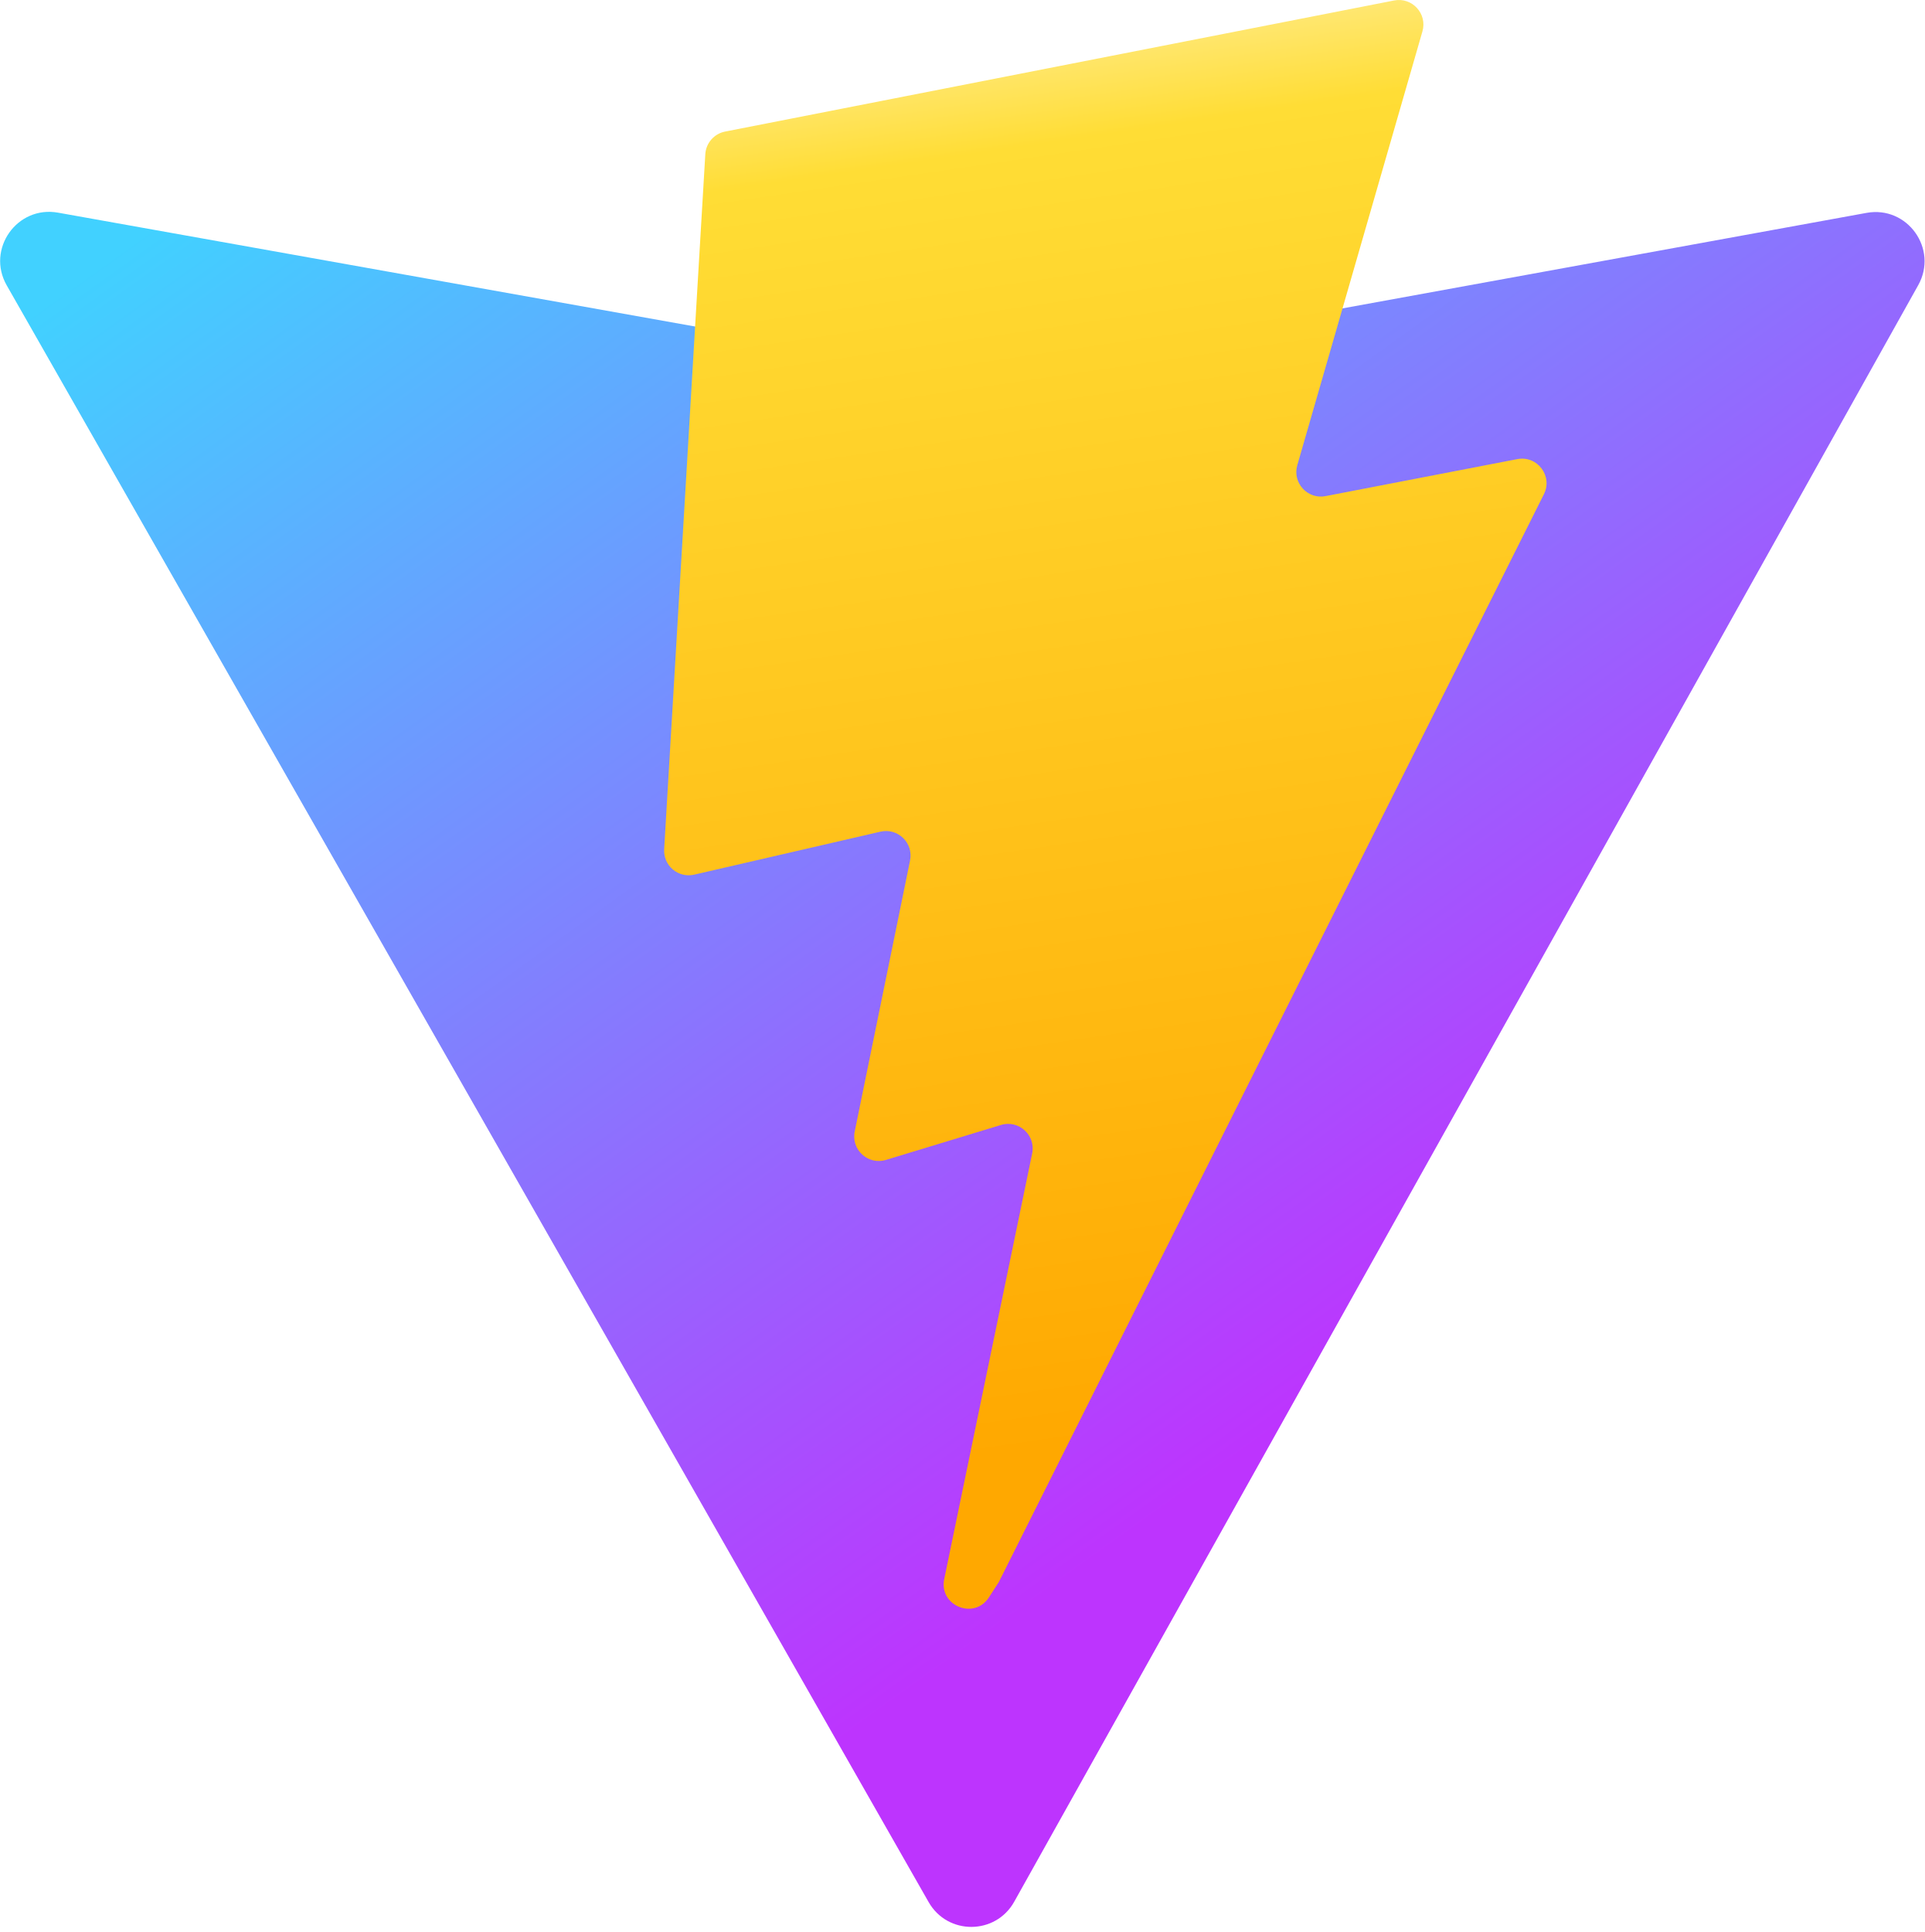
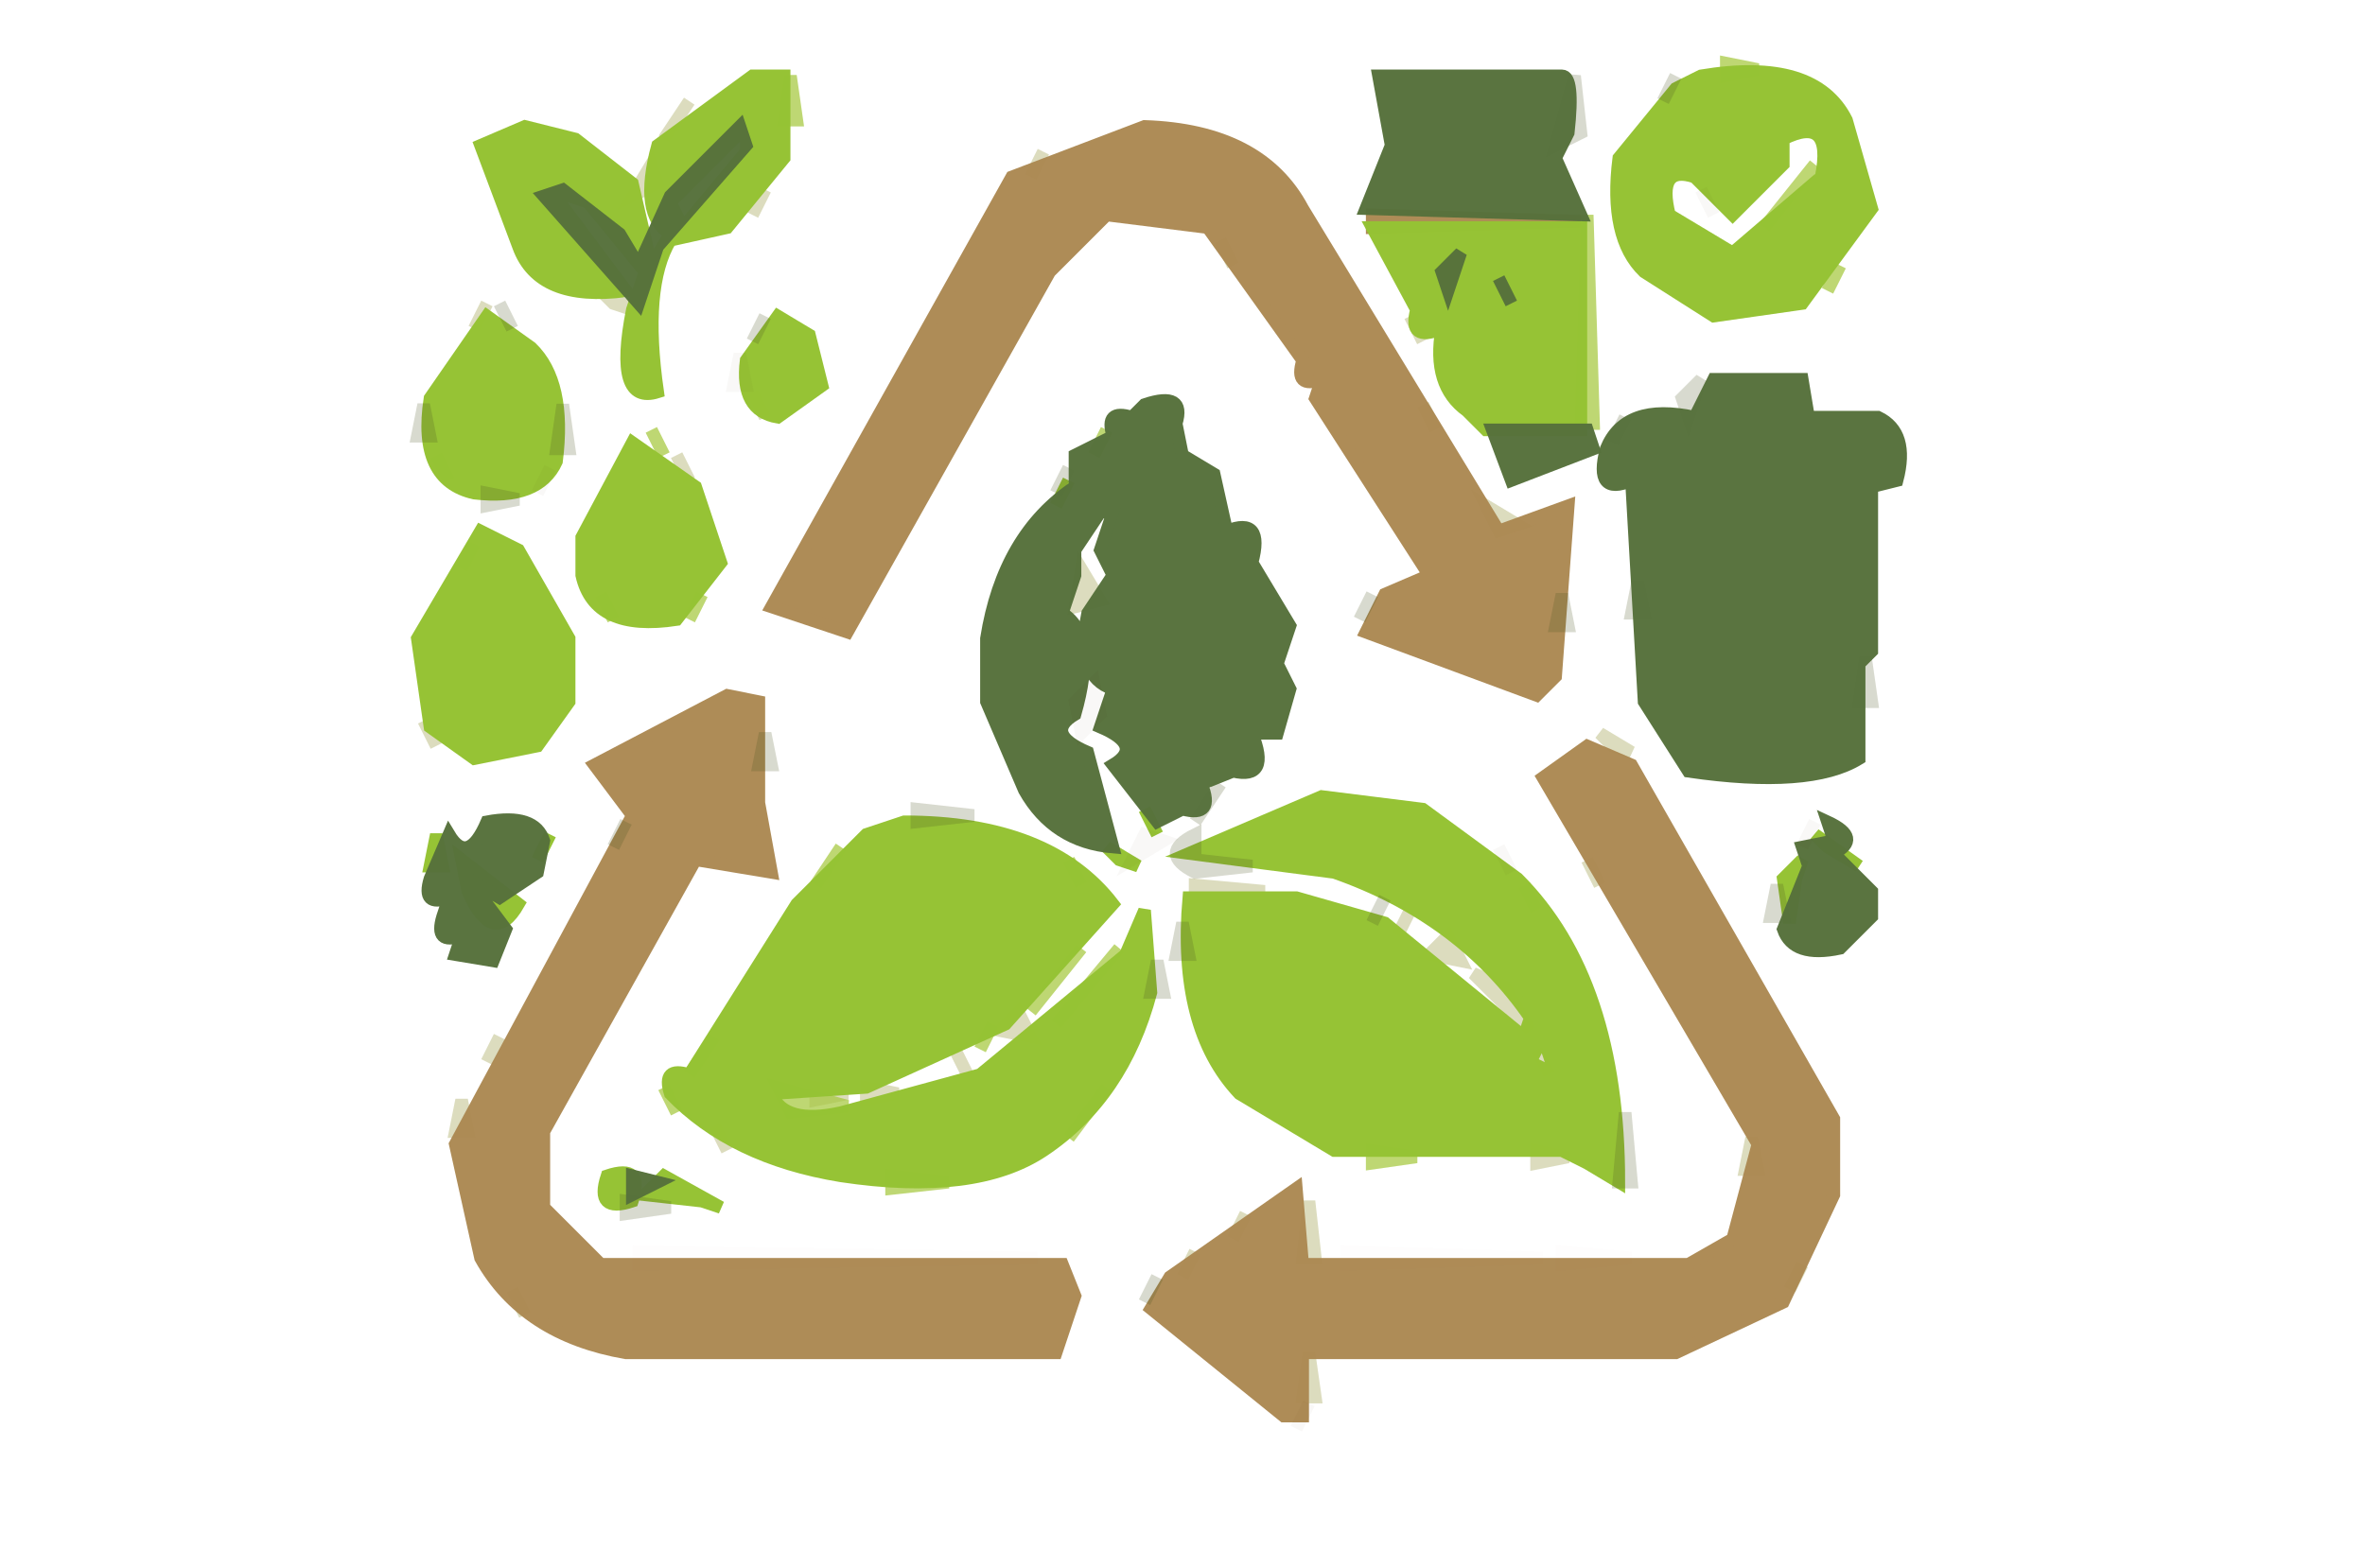
- <svg xmlns="http://www.w3.org/2000/svg" aria-hidden="true" role="img" class="iconify iconify--logos" width="31.88" height="32" preserveAspectRatio="xMidYMid meet" viewBox="0 0 256 257">
-   <defs>
-     <linearGradient id="IconifyId1813088fe1fbc01fb466" x1="-.828%" x2="57.636%" y1="7.652%" y2="78.411%">
-       <stop offset="0%" stop-color="#41D1FF" />
-       <stop offset="100%" stop-color="#BD34FE" />
-     </linearGradient>
-     <linearGradient id="IconifyId1813088fe1fbc01fb467" x1="43.376%" x2="50.316%" y1="2.242%" y2="89.03%">
-       <stop offset="0%" stop-color="#FFEA83" />
-       <stop offset="8.333%" stop-color="#FFDD35" />
-       <stop offset="100%" stop-color="#FFA800" />
-     </linearGradient>
-   </defs>
-   <path fill="url(#IconifyId1813088fe1fbc01fb466)" d="M255.153 37.938L134.897 252.976c-2.483 4.44-8.862 4.466-11.382.048L.875 37.958c-2.746-4.814 1.371-10.646 6.827-9.67l120.385 21.517a6.537 6.537 0 0 0 2.322-.004l117.867-21.483c5.438-.991 9.574 4.796 6.877 9.62Z" />
-   <path fill="url(#IconifyId1813088fe1fbc01fb467)" d="M185.432.063L96.44 17.501a3.268 3.268 0 0 0-2.634 3.014l-5.474 92.456a3.268 3.268 0 0 0 3.997 3.378l24.777-5.718c2.318-.535 4.413 1.507 3.936 3.838l-7.361 36.047c-.495 2.426 1.782 4.5 4.151 3.78l15.304-4.649c2.372-.72 4.652 1.36 4.15 3.788l-11.698 56.621c-.732 3.542 3.979 5.473 5.943 2.437l1.313-2.028l72.516-144.72c1.215-2.423-.88-5.186-3.54-4.672l-25.505 4.922c-2.396.462-4.435-1.77-3.759-4.114l16.646-57.705c.677-2.35-1.37-4.583-3.769-4.113Z" />
+ <svg xmlns="http://www.w3.org/2000/svg" width="187" height="124" version="1.1" desc="Created with imagetracer.js version 1.2.6">
+   <path fill="rgb(0,0,0)" stroke="rgb(0,0,0)" stroke-width="1" opacity="0" d="M 0 0 L 187 0 L 187 124 L 0 124 L 0 0 Z M 61 5 L 55 8 L 51 13 L 52 16 L 52 17 L 50 13 L 41 9 L 38 11 Q 37 18 41 21 Q 42 25 49 24 L 50 26 L 49 29 L 50 31 Q 49 33 52 32 L 53 30 L 52 26 L 53 21 Q 54 18 58 19 L 63 12 L 63 7 L 61 5 Z M 110 5 Q 107 11 110 13 L 107 18 L 118 38 L 126 37 L 126 17 L 124 14 L 125 6 L 117 6 L 116 5 L 114 6 L 110 5 Z M 135 5 L 133 6 L 127 14 Q 127 20 130 23 L 137 26 L 143 25 L 148 19 L 147 10 Q 144 4 135 5 Z M 87 10 L 83 12 L 76 20 L 63 42 L 61 48 L 67 51 L 83 23 L 91 17 L 95 18 L 100 25 L 112 46 L 109 47 L 107 50 L 120 55 L 123 55 Q 125 51 124 42 Q 126 40 124 39 L 119 41 L 104 17 L 96 10 L 87 10 Z M 39 24 L 33 33 L 34 37 L 39 40 L 43 39 L 45 36 Q 46 29 42 27 L 39 24 Z M 62 24 L 58 29 Q 58 33 61 33 Q 65 34 66 31 L 65 27 L 62 24 Z M 136 29 L 133 33 Q 128 32 127 35 Q 126 39 129 40 L 129 51 L 130 52 L 129 54 L 131 60 L 133 61 L 146 61 L 148 59 L 148 45 L 149 42 L 148 40 L 151 36 Q 150 32 144 33 L 142 29 L 140 30 L 138 29 L 136 29 Z M 92 30 Q 80 37 77 53 L 78 59 L 82 65 L 89 69 L 90 70 L 86 61 L 87 57 L 90 67 L 95 65 Q 100 62 102 56 L 101 45 L 95 37 L 94 32 L 92 30 Z M 51 34 L 46 41 Q 45 48 50 50 Q 56 51 57 47 Q 58 40 55 38 L 51 34 Z M 39 41 L 32 52 L 33 58 L 38 61 L 43 60 L 46 56 L 46 51 L 41 43 L 39 41 Z M 59 54 L 48 59 L 46 62 L 50 65 L 36 88 Q 35 96 38 101 L 47 107 L 85 107 L 85 107 L 85 100 L 82 99 L 48 99 L 45 98 L 43 94 L 43 91 L 46 85 L 55 70 Q 57 66 59 70 L 62 69 L 61 67 L 61 56 L 59 54 Z M 127 58 L 122 60 L 122 64 L 138 90 L 137 97 Q 136 100 131 99 L 129 99 L 107 99 L 106 100 L 104 100 L 104 94 L 102 94 L 92 101 L 90 104 L 103 113 Q 105 112 104 107 L 135 107 L 139 105 Q 144 101 146 94 L 145 87 L 130 61 L 127 58 Z M 101 63 L 92 69 Q 105 68 113 73 L 115 76 Q 107 69 93 70 L 94 81 L 97 87 L 107 92 L 119 92 L 120 91 L 125 92 Q 127 97 129 94 Q 129 78 121 70 L 112 63 L 101 63 Z M 72 64 L 68 66 Q 60 72 57 82 L 54 84 L 52 87 Q 57 92 67 94 Q 77 96 83 92 Q 90 88 92 79 L 92 72 L 90 71 L 88 76 Q 83 82 76 85 L 74 85 L 80 82 L 89 72 Q 84 64 72 64 Z M 36 65 L 33 68 Q 34 74 38 78 L 44 68 L 44 65 L 36 65 Z M 144 65 L 140 71 L 141 75 L 146 76 Q 149 75 148 69 L 144 65 Z M 49 92 L 47 95 L 49 96 Q 55 94 57 97 Q 59 98 58 95 L 54 92 L 49 92 Z " />
+   <path fill="rgb(0,0,0)" stroke="rgb(0,0,0)" stroke-width="1" opacity="0" d="M 142.5 11 L 143 13.5 L 137.5 19 L 135.5 19 L 133 15.5 L 135.5 17 Q 139.5 17.5 140 14.5 L 142.5 11 Z " />
+   <path fill="rgb(0,0,0)" stroke="rgb(0,0,0)" stroke-width="1" opacity="0" d="M 136.5 32 L 141 32.5 L 136.5 33 L 136.5 32 Z " />
+   <path fill="rgb(0,0,0)" stroke="rgb(0,0,0)" stroke-width="1" opacity="0" d="M 85.5 49 L 86 54.5 L 85 54.5 L 85.5 49 Z " />
+   <path fill="rgb(140,142,44)" stroke="rgb(140,142,44)" stroke-width="1" opacity="0.306" d="M 54.5 8 L 52.5 11 L 54.5 8 Z " />
+   <path fill="rgb(140,142,44)" stroke="rgb(140,142,44)" stroke-width="1" opacity="0.306" d="M 82.5 12 L 81.5 14 L 82.5 12 Z " />
+   <path fill="rgb(140,142,44)" stroke="rgb(140,142,44)" stroke-width="1" opacity="0.306" d="M 51.5 13 L 52 14.5 L 50 15.5 L 51.5 13 Z " />
+   <path fill="rgb(140,142,44)" stroke="rgb(140,142,44)" stroke-width="1" opacity="0.306" d="M 60.5 15 L 59.5 17 L 60.5 15 Z " />
+   <path fill="rgb(140,142,44)" stroke="rgb(140,142,44)" stroke-width="1" opacity="0.306" d="M 96.5 19 L 97.5 21 L 96.5 19 Z " />
+   <path fill="rgb(140,142,44)" stroke="rgb(140,142,44)" stroke-width="1" opacity="0.306" d="M 47.5 23 L 50 24.5 L 48.5 24 L 47.5 23 Z " />
+   <path fill="rgb(140,142,44)" stroke="rgb(140,142,44)" stroke-width="1" opacity="0.306" d="M 38.5 24 L 37.5 26 L 38.5 24 Z " />
+   <path fill="rgb(140,142,44)" stroke="rgb(140,142,44)" stroke-width="1" opacity="0.306" d="M 111.5 25 L 112.5 27 L 111.5 25 Z " />
+   <path fill="rgb(140,142,44)" stroke="rgb(140,142,44)" stroke-width="1" opacity="0.306" d="M 59.5 31 L 60.5 33 L 59.5 31 Z " />
+   <path fill="rgb(140,142,44)" stroke="rgb(140,142,44)" stroke-width="1" opacity="0.306" d="M 112.5 32 L 113.5 34 L 112.5 32 Z " />
+   <path fill="rgb(140,142,44)" stroke="rgb(140,142,44)" stroke-width="1" opacity="0.306" d="M 53.5 36 L 54.5 38 L 53.5 36 Z " />
+   <path fill="rgb(140,142,44)" stroke="rgb(140,142,44)" stroke-width="1" opacity="0.306" d="M 117.5 40 L 120 41.5 L 118.5 42 L 117.5 40 Z " />
+   <path fill="rgb(140,142,44)" stroke="rgb(140,142,44)" stroke-width="1" opacity="0.306" d="M 85.5 45 L 87 47.5 L 85 48 L 85.5 45 Z " />
+   <path fill="rgb(140,142,44)" stroke="rgb(140,142,44)" stroke-width="1" opacity="0.306" d="M 33.5 57 L 34.5 59 L 33.5 57 Z " />
+   <path fill="rgb(140,142,44)" stroke="rgb(140,142,44)" stroke-width="1" opacity="0.306" d="M 126.5 58 L 129 59.5 L 127.5 59 L 126.5 58 Z " />
+   <path fill="rgb(140,142,44)" stroke="rgb(140,142,44)" stroke-width="1" opacity="0.306" d="M 125.5 68 L 126.5 70 L 125.5 68 Z " />
+   <path fill="rgb(140,142,44)" stroke="rgb(140,142,44)" stroke-width="1" opacity="0.306" d="M 94.5 70 L 100 70.5 L 94.5 71 L 94.5 70 Z " />
+   <path fill="rgb(140,142,44)" stroke="rgb(140,142,44)" stroke-width="1" opacity="0.306" d="M 111.5 72 L 110.5 74 L 111.5 72 Z " />
+   <path fill="rgb(140,142,44)" stroke="rgb(140,142,44)" stroke-width="1" opacity="0.306" d="M 114.5 74 L 115.5 76 L 113 75.5 L 114.5 74 Z " />
+   <path fill="rgb(140,142,44)" stroke="rgb(140,142,44)" stroke-width="1" opacity="0.306" d="M 116.5 77 L 119 78 L 121 81.5 L 116.5 77 Z " />
+   <path fill="rgb(140,142,44)" stroke="rgb(140,142,44)" stroke-width="1" opacity="0.306" d="M 80.5 80 L 81.5 82 L 79 81.5 L 80.5 80 Z " />
+   <path fill="rgb(140,142,44)" stroke="rgb(140,142,44)" stroke-width="1" opacity="0.306" d="M 39.5 82 L 38.5 84 L 39.5 82 Z " />
+   <path fill="rgb(140,142,44)" stroke="rgb(140,142,44)" stroke-width="1" opacity="0.306" d="M 75.5 83 L 76.5 85 L 75.5 83 Z " />
+   <path fill="rgb(140,142,44)" stroke="rgb(140,142,44)" stroke-width="1" opacity="0.306" d="M 121.5 83 L 122.5 85 L 121.5 83 Z " />
+   <path fill="rgb(140,142,44)" stroke="rgb(140,142,44)" stroke-width="1" opacity="0.306" d="M 64.5 86 L 67 86.5 L 64.5 87 L 64.5 86 Z " />
+   <path fill="rgb(140,142,44)" stroke="rgb(140,142,44)" stroke-width="1" opacity="0.306" d="M 68.5 86 L 71 86.5 L 68.5 87 L 68.5 86 Z " />
+   <path fill="rgb(140,142,44)" stroke="rgb(140,142,44)" stroke-width="1" opacity="0.306" d="M 36.5 87 L 37 89.5 L 36 89.5 L 36.5 87 Z " />
+   <path fill="rgb(140,142,44)" stroke="rgb(140,142,44)" stroke-width="1" opacity="0.306" d="M 56.5 89 L 57.5 91 L 56.5 89 Z " />
+   <path fill="rgb(140,142,44)" stroke="rgb(140,142,44)" stroke-width="1" opacity="0.306" d="M 138.5 90 L 139 92.5 L 138 92.5 L 138.5 90 Z " />
+   <path fill="rgb(140,142,44)" stroke="rgb(140,142,44)" stroke-width="1" opacity="0.306" d="M 121.5 91 L 124 91.5 L 121.5 92 L 121.5 91 Z " />
+   <path fill="rgb(140,142,44)" stroke="rgb(140,142,44)" stroke-width="1" opacity="0.306" d="M 103.5 95 L 104 99.5 L 103 99.5 L 103.5 95 Z " />
+   <path fill="rgb(140,142,44)" stroke="rgb(140,142,44)" stroke-width="1" opacity="0.306" d="M 98.5 96 L 97.5 98 L 98.5 96 Z " />
+   <path fill="rgb(140,142,44)" stroke="rgb(140,142,44)" stroke-width="1" opacity="0.306" d="M 94.5 99 L 93.5 101 L 94.5 99 Z " />
+   <path fill="rgb(140,142,44)" stroke="rgb(140,142,44)" stroke-width="1" opacity="0.306" d="M 142.5 100 L 141.5 102 L 142.5 100 Z " />
+   <path fill="rgb(140,142,44)" stroke="rgb(140,142,44)" stroke-width="1" opacity="0.306" d="M 40.5 102 L 41.5 104 L 40.5 102 Z " />
+   <path fill="rgb(140,142,44)" stroke="rgb(140,142,44)" stroke-width="1" opacity="0.306" d="M 103.5 107 L 104 110.5 L 103 110.5 L 103.5 107 Z " />
+   <path fill="rgb(172,137,83)" stroke="rgb(172,137,83)" stroke-width="1" opacity="0.976" d="M 90.5 10 Q 99.7 10.3 103 16.5 L 118.5 42 L 124 40 L 123 53.5 L 121.5 55 L 108 50 L 109.5 47 L 113 45.5 L 104 31.5 L 104.5 30 Q 102.3 30.8 103 28.5 L 95.5 18 L 87.5 17 L 83 21.5 L 67 50 L 61 48 L 80 14 L 90.5 10 Z " />
+   <path fill="rgb(172,137,83)" stroke="rgb(172,137,83)" stroke-width="1" opacity="0.976" d="M 108.5 17 L 125 17.5 L 108.5 18 L 108.5 17 Z " />
+   <path fill="rgb(172,137,83)" stroke="rgb(172,137,83)" stroke-width="1" opacity="0.976" d="M 57.5 55 L 60 55.5 L 60 63.5 L 61 69 L 55 68 L 43 89.5 L 43 95.5 L 47.5 100 L 84 100 L 85 102.5 L 84 105.5 L 83.5 107 L 49.5 107 Q 41.4 105.6 38 99.5 L 36 90.5 L 50 64.5 L 47 60.5 L 57.5 55 Z " />
+   <path fill="rgb(172,137,83)" stroke="rgb(172,137,83)" stroke-width="1" opacity="0.976" d="M 125.5 59 L 129 60.5 L 145 88.5 L 145 94.5 L 141 103 L 132.5 107 L 103 107 L 103 112 L 101.5 112 L 91 103.5 L 92.5 101 L 102.5 94 L 103 100 L 133.5 100 L 137 98 L 139 90.5 L 122 61.5 L 125.5 59 Z " />
+   <path fill="rgb(165,200,61)" stroke="rgb(165,200,61)" stroke-width="1" opacity="0.722" d="M 136.5 5 L 139 5.5 L 136.5 6 L 136.5 5 Z " />
+   <path fill="rgb(165,200,61)" stroke="rgb(165,200,61)" stroke-width="1" opacity="0.722" d="M 62.5 6 L 63 9.5 L 62 9.5 L 62.5 6 Z " />
+   <path fill="rgb(165,200,61)" stroke="rgb(165,200,61)" stroke-width="1" opacity="0.722" d="M 143.5 13 L 139.5 18 L 143.5 13 Z " />
+   <path fill="rgb(165,200,61)" stroke="rgb(165,200,61)" stroke-width="1" opacity="0.722" d="M 125.5 17 L 126 33.5 L 125 33.5 L 125.5 17 Z " />
+   <path fill="rgb(165,200,61)" stroke="rgb(165,200,61)" stroke-width="1" opacity="0.722" d="M 145.5 21 L 144.5 23 L 145.5 21 Z " />
+   <path fill="rgb(165,200,61)" stroke="rgb(165,200,61)" stroke-width="1" opacity="0.722" d="M 51.5 34 L 52.5 36 L 51.5 34 Z " />
+   <path fill="rgb(165,200,61)" stroke="rgb(165,200,61)" stroke-width="1" opacity="0.722" d="M 87.5 34 L 86.5 36 L 87.5 34 Z " />
+   <path fill="rgb(165,200,61)" stroke="rgb(165,200,61)" stroke-width="1" opacity="0.722" d="M 34.5 36 L 35.5 38 L 34.5 36 Z " />
+   <path fill="rgb(165,200,61)" stroke="rgb(165,200,61)" stroke-width="1" opacity="0.722" d="M 37.5 43 L 36.5 45 L 37.5 43 Z " />
+   <path fill="rgb(165,200,61)" stroke="rgb(165,200,61)" stroke-width="1" opacity="0.722" d="M 47.5 47 L 48.5 49 L 47.5 47 Z " />
+   <path fill="rgb(165,200,61)" stroke="rgb(165,200,61)" stroke-width="1" opacity="0.722" d="M 55.5 47 L 54.5 49 L 55.5 47 Z " />
+   <path fill="rgb(165,200,61)" stroke="rgb(165,200,61)" stroke-width="1" opacity="0.722" d="M 66.5 67 L 64.5 70 L 66.5 67 Z " />
+   <path fill="rgb(165,200,61)" stroke="rgb(165,200,61)" stroke-width="1" opacity="0.722" d="M 84.5 68 L 85.5 70 L 84.5 68 Z " />
+   <path fill="rgb(165,200,61)" stroke="rgb(165,200,61)" stroke-width="1" opacity="0.722" d="M 120.5 70 L 121.5 72 L 120.5 70 Z " />
+   <path fill="rgb(165,200,61)" stroke="rgb(165,200,61)" stroke-width="1" opacity="0.722" d="M 85.5 75 L 81.5 80 L 85.5 75 Z " />
+   <path fill="rgb(165,200,61)" stroke="rgb(165,200,61)" stroke-width="1" opacity="0.722" d="M 88.5 75 L 83.5 81 L 88.5 75 Z " />
+   <path fill="rgb(165,200,61)" stroke="rgb(165,200,61)" stroke-width="1" opacity="0.722" d="M 78.5 81 L 77.5 83 L 78.5 81 Z " />
+   <path fill="rgb(165,200,61)" stroke="rgb(165,200,61)" stroke-width="1" opacity="0.722" d="M 56.5 82 L 54.5 85 L 56.5 82 Z " />
+   <path fill="rgb(165,200,61)" stroke="rgb(165,200,61)" stroke-width="1" opacity="0.722" d="M 52.5 86 L 53.5 88 L 52.5 86 Z " />
+   <path fill="rgb(165,200,61)" stroke="rgb(165,200,61)" stroke-width="1" opacity="0.722" d="M 61.5 86 L 67 87.5 L 62.5 88 L 61.5 86 Z " />
+   <path fill="rgb(165,200,61)" stroke="rgb(165,200,61)" stroke-width="1" opacity="0.722" d="M 87.5 86 L 84.5 90 L 87.5 86 Z " />
+   <path fill="rgb(165,200,61)" stroke="rgb(165,200,61)" stroke-width="1" opacity="0.722" d="M 108.5 91 L 112 91.5 L 108.5 92 L 108.5 91 Z " />
+   <path fill="rgb(165,200,61)" stroke="rgb(165,200,61)" stroke-width="1" opacity="0.722" d="M 70.5 93 L 75 93.5 L 70.5 94 L 70.5 93 Z " />
+   <path fill="rgb(149,195,51)" stroke="rgb(149,195,51)" stroke-width="1" opacity="0.992" d="M 59.5 6 L 62 6 L 62 12.5 L 57.5 18 L 53 19 Q 50.8 22.7 52 31 Q 48.5 32.1 50 24.5 L 51 21.5 L 46.5 16 L 43.5 15 L 49.5 23 Q 42.6 23.9 41 19.5 L 38 11.5 L 41.5 10 L 45.5 11 L 50 14.5 L 51.5 21 L 53 18.5 Q 50.5 17 52 11.5 L 59.5 6 Z M 59 10 L 53 16 L 54 18 L 59 12 L 59 10 Z " />
+   <path fill="rgb(149,195,51)" stroke="rgb(149,195,51)" stroke-width="1" opacity="0.992" d="M 134.5 6 Q 143.5 4.5 146 9.5 L 148 16.5 L 142.5 24 L 135.5 25 L 130 21.5 Q 127.2 18.8 128 12.5 L 132.5 7 L 134.5 6 Z M 141 11 L 141 13 L 137 17 L 134 14 Q 131 13 132 17 L 137 20 L 144 14 Q 145 9 141 11 Z " />
+   <path fill="rgb(149,195,51)" stroke="rgb(149,195,51)" stroke-width="1" opacity="0.992" d="M 108.5 18 L 125 18 L 125 34 L 117.5 34 L 116 32.5 Q 113.2 30.5 114 26 Q 111.3 27.1 112 24.5 L 108.5 18 Z " />
+   <path fill="rgb(149,195,51)" stroke="rgb(149,195,51)" stroke-width="1" opacity="0.992" d="M 38.5 25 L 42 27.5 Q 44.8 30.2 44 36.5 Q 42.6 39.6 37.5 39 Q 33 38 34 31.5 L 38.5 25 Z " />
+   <path fill="rgb(149,195,51)" stroke="rgb(149,195,51)" stroke-width="1" opacity="0.992" d="M 61.5 25 L 64 26.5 L 65 30.5 L 61.5 33 Q 58.5 32.5 59 28.5 L 61.5 25 Z " />
+   <path fill="rgb(149,195,51)" stroke="rgb(149,195,51)" stroke-width="1" opacity="0.992" d="M 50 35 L 55 38.5 L 57 44.5 L 53.5 49 Q 47 50 46 45.5 L 46 42.5 L 50 35 Z " />
+   <path fill="rgb(149,195,51)" stroke="rgb(149,195,51)" stroke-width="1" opacity="0.992" d="M 84.5 38 L 83.5 40 L 84.5 38 Z " />
+   <path fill="rgb(149,195,51)" stroke="rgb(149,195,51)" stroke-width="1" opacity="0.992" d="M 38 42 L 41 43.5 L 45 50.5 L 45 55.5 L 42.5 59 L 37.5 60 L 34 57.5 L 33 50.5 L 38 42 Z " />
+   <path fill="rgb(149,195,51)" stroke="rgb(149,195,51)" stroke-width="1" opacity="0.992" d="M 104.5 63 L 112.5 64 L 120 69.5 Q 128 77.5 128 93.5 L 125.5 92 L 123.5 91 L 105.5 91 L 98 86.5 Q 93.1 81.3 94 71 L 102.5 71 L 109.5 73 L 120.5 82 L 121 80.5 Q 115.5 72.5 105.5 69 L 94 67.5 L 104.5 63 Z M 122 82 L 121 84 L 123 85 L 122 82 Z " />
+   <path fill="rgb(149,195,51)" stroke="rgb(149,195,51)" stroke-width="1" opacity="0.992" d="M 90.5 64 L 91.5 66 L 90.5 64 Z " />
+   <path fill="rgb(149,195,51)" stroke="rgb(149,195,51)" stroke-width="1" opacity="0.992" d="M 71.5 65 Q 83 65 88 71.5 L 79.5 81 L 68.5 86 L 61 86.5 Q 62 89 66.5 88 L 77.5 85 L 89 75.5 L 90.5 72 L 91 78.5 Q 88.8 86.8 82.5 91 Q 77.1 94.6 66.5 93 Q 57.9 91.6 53 86.5 Q 52.3 84.3 54.5 85 L 63 71.5 L 68.5 66 L 71.5 65 Z " />
+   <path fill="rgb(149,195,51)" stroke="rgb(149,195,51)" stroke-width="1" opacity="0.992" d="M 34.5 66 L 35 68.5 L 34 68.5 L 34.5 66 Z " />
+   <path fill="rgb(149,195,51)" stroke="rgb(149,195,51)" stroke-width="1" opacity="0.992" d="M 43.5 66 L 42.5 68 L 43.5 66 Z " />
+   <path fill="rgb(149,195,51)" stroke="rgb(149,195,51)" stroke-width="1" opacity="0.992" d="M 143.5 66 L 147 68.5 L 144.5 67 L 143.5 66 Z " />
+   <path fill="rgb(149,195,51)" stroke="rgb(149,195,51)" stroke-width="1" opacity="0.992" d="M 87.5 67 L 90 68.5 L 88.5 68 L 87.5 67 Z " />
+   <path fill="rgb(149,195,51)" stroke="rgb(149,195,51)" stroke-width="1" opacity="0.992" d="M 36.5 68 L 41 71.5 Q 39 75 37 70.5 L 36.5 68 Z " />
+   <path fill="rgb(149,195,51)" stroke="rgb(149,195,51)" stroke-width="1" opacity="0.992" d="M 142.5 68 L 142 69.5 L 141.5 73 L 141 69.5 L 142.5 68 Z " />
+   <path fill="rgb(149,195,51)" stroke="rgb(149,195,51)" stroke-width="1" opacity="0.992" d="M 48 93 Q 51 92 50 95 Q 47 96 48 93 Z " />
+   <path fill="rgb(149,195,51)" stroke="rgb(149,195,51)" stroke-width="1" opacity="0.992" d="M 52.5 93 L 57 95.5 L 55.5 95 L 51 94.5 L 52.5 93 Z " />
+   <path fill="rgb(75,83,31)" stroke="rgb(75,83,31)" stroke-width="1" opacity="0.216" d="M 124.5 6 L 125 10.5 L 123 11.5 L 124.5 6 Z " />
+   <path fill="rgb(75,83,31)" stroke="rgb(75,83,31)" stroke-width="1" opacity="0.216" d="M 132.5 6 L 131.5 8 L 132.5 6 Z " />
+   <path fill="rgb(75,83,31)" stroke="rgb(75,83,31)" stroke-width="1" opacity="0.216" d="M 39.5 24 L 40.5 26 L 39.5 24 Z " />
+   <path fill="rgb(75,83,31)" stroke="rgb(75,83,31)" stroke-width="1" opacity="0.216" d="M 60.5 25 L 59.5 27 L 60.5 25 Z " />
+   <path fill="rgb(75,83,31)" stroke="rgb(75,83,31)" stroke-width="1" opacity="0.216" d="M 134.5 30 L 134 31.5 L 133.5 33 L 133 31.5 L 134.5 30 Z " />
+   <path fill="rgb(75,83,31)" stroke="rgb(75,83,31)" stroke-width="1" opacity="0.216" d="M 33.5 32 L 34 34.5 L 33 34.5 L 33.5 32 Z " />
+   <path fill="rgb(75,83,31)" stroke="rgb(75,83,31)" stroke-width="1" opacity="0.216" d="M 44.5 32 L 45 35.5 L 44 35.5 L 44.5 32 Z " />
+   <path fill="rgb(75,83,31)" stroke="rgb(75,83,31)" stroke-width="1" opacity="0.216" d="M 128.5 33 L 127.5 35 L 128.5 33 Z " />
+   <path fill="rgb(75,83,31)" stroke="rgb(75,83,31)" stroke-width="1" opacity="0.216" d="M 84.5 37 L 83.5 39 L 84.5 37 Z " />
+   <path fill="rgb(75,83,31)" stroke="rgb(75,83,31)" stroke-width="1" opacity="0.216" d="M 38.5 39 L 41 39.5 L 38.5 40 L 38.5 39 Z " />
+   <path fill="rgb(75,83,31)" stroke="rgb(75,83,31)" stroke-width="1" opacity="0.216" d="M 129.5 46 L 130 48.5 L 129 48.5 L 129.5 46 Z " />
+   <path fill="rgb(75,83,31)" stroke="rgb(75,83,31)" stroke-width="1" opacity="0.216" d="M 108.5 47 L 107.5 49 L 108.5 47 Z " />
+   <path fill="rgb(75,83,31)" stroke="rgb(75,83,31)" stroke-width="1" opacity="0.216" d="M 123.5 47 L 124 49.5 L 123 49.5 L 123.5 47 Z " />
+   <path fill="rgb(75,83,31)" stroke="rgb(75,83,31)" stroke-width="1" opacity="0.216" d="M 147.5 52 L 148 55.5 L 147 55.5 L 147.5 52 Z " />
+   <path fill="rgb(75,83,31)" stroke="rgb(75,83,31)" stroke-width="1" opacity="0.216" d="M 60.5 58 L 61 60.5 L 60 60.5 L 60.5 58 Z " />
+   <path fill="rgb(75,83,31)" stroke="rgb(75,83,31)" stroke-width="1" opacity="0.216" d="M 96.5 62 L 94.5 65 L 96.5 62 Z " />
+   <path fill="rgb(75,83,31)" stroke="rgb(75,83,31)" stroke-width="1" opacity="0.216" d="M 72.5 64 L 77 64.5 L 72.5 65 L 72.5 64 Z " />
+   <path fill="rgb(75,83,31)" stroke="rgb(75,83,31)" stroke-width="1" opacity="0.216" d="M 49.5 65 L 48.5 67 L 49.5 65 Z " />
+   <path fill="rgb(75,83,31)" stroke="rgb(75,83,31)" stroke-width="1" opacity="0.216" d="M 94.5 66 L 94.5 68 L 99 68.5 L 94.5 69 Q 91.5 67.5 94.5 66 Z " />
+   <path fill="rgb(75,83,31)" stroke="rgb(75,83,31)" stroke-width="1" opacity="0.216" d="M 140.5 70 L 141 72.5 L 140 72.5 L 140.5 70 Z " />
+   <path fill="rgb(75,83,31)" stroke="rgb(75,83,31)" stroke-width="1" opacity="0.216" d="M 109.5 71 L 108.5 73 L 109.5 71 Z " />
+   <path fill="rgb(75,83,31)" stroke="rgb(75,83,31)" stroke-width="1" opacity="0.216" d="M 93.5 73 L 94 75.5 L 93 75.5 L 93.5 73 Z " />
+   <path fill="rgb(75,83,31)" stroke="rgb(75,83,31)" stroke-width="1" opacity="0.216" d="M 91.5 76 L 92 78.5 L 91 78.5 L 91.5 76 Z " />
+   <path fill="rgb(75,83,31)" stroke="rgb(75,83,31)" stroke-width="1" opacity="0.216" d="M 128.5 88 L 129 93.5 L 128 93.5 L 128.5 88 Z " />
+   <path fill="rgb(75,83,31)" stroke="rgb(75,83,31)" stroke-width="1" opacity="0.216" d="M 49.5 95 L 53 95.5 L 49.5 96 L 49.5 95 Z " />
+   <path fill="rgb(75,83,31)" stroke="rgb(75,83,31)" stroke-width="1" opacity="0.216" d="M 91.5 101 L 90.5 103 L 91.5 101 Z " />
+   <path fill="rgb(86,113,59)" stroke="rgb(86,113,59)" stroke-width="1" opacity="0.976" d="M 109 6 L 123.5 6 Q 124.5 6 124 10.5 L 123 12.5 L 125 17 L 108 16.5 L 110 11.5 L 109 6 Z " />
+   <path fill="rgb(86,113,59)" stroke="rgb(86,113,59)" stroke-width="1" opacity="0.976" d="M 58.5 10 L 59 11.5 L 52 19.5 L 50.5 24 L 43 15.5 L 44.5 15 L 49 18.5 L 50.5 21 L 53 15.5 L 58.5 10 Z " />
+   <path fill="rgb(86,113,59)" stroke="rgb(86,113,59)" stroke-width="1" opacity="0.976" d="M 115.5 20 L 115 21.5 L 114.5 23 L 114 21.5 L 115.5 20 Z " />
+   <path fill="rgb(86,113,59)" stroke="rgb(86,113,59)" stroke-width="1" opacity="0.976" d="M 118.5 22 L 119.5 24 L 118.5 22 Z " />
+   <path fill="rgb(86,113,59)" stroke="rgb(86,113,59)" stroke-width="1" opacity="0.976" d="M 135.5 30 L 142.5 30 L 143 33 L 148.5 33 Q 151 34.2 150 38 L 148 38.5 L 148 51.5 L 147 52.5 L 147 60 Q 143.1 62.4 133.5 61 L 130 55.5 L 129 38 Q 126 39.3 127 35.5 Q 128.5 31.8 134 33 L 135.5 30 Z M 136 32 L 136 33 L 142 33 L 136 32 Z " />
+   <path fill="rgb(86,113,59)" stroke="rgb(86,113,59)" stroke-width="1" opacity="0.976" d="M 90.5 32 Q 93.8 30.9 93 33.5 L 93.5 36 L 96 37.5 L 97 42 Q 100 40.8 99 44.5 L 102 49.5 L 101 52.5 L 102 54.5 L 101 58 L 99 58 Q 100.5 61.7 97.5 61 L 95 62 Q 96.1 64.7 93.5 64 L 91.5 65 L 88 60.5 Q 90.5 59 87 57.5 L 88 54.5 Q 85 53.5 86 48.5 L 88 45.5 L 87 43.5 L 88 40.5 L 87 40.5 L 85 43.5 L 85 45.5 L 84 48.5 Q 86.8 50.2 85 56.5 Q 82.5 58 86 59.5 L 88 67 Q 83.3 66.6 81 62.5 L 78 55.5 L 78 50.5 Q 79.3 42.3 85 38.5 L 85 36 L 88 34.5 Q 87.3 32.3 89.5 33 L 90.5 32 Z " />
+   <path fill="rgb(86,113,59)" stroke="rgb(86,113,59)" stroke-width="1" opacity="0.976" d="M 118 34 L 125.5 34 L 126 35.5 L 119.5 38 L 118 34 Z " />
+   <path fill="rgb(86,113,59)" stroke="rgb(86,113,59)" stroke-width="1" opacity="0.976" d="M 38.5 65 Q 42.3 64.3 43 66.5 L 42.5 69 L 39.5 71 L 37 69.5 L 40 73.5 L 39 76 L 36 75.5 L 36.5 74 Q 34.3 74.8 35 72.5 L 35.5 71 Q 33.3 71.8 34 69.5 L 35.5 66 Q 37 68.5 38.5 65 Z " />
+   <path fill="rgb(86,113,59)" stroke="rgb(86,113,59)" stroke-width="1" opacity="0.976" d="M 144.5 65 Q 147.3 66.3 145 67.5 L 148 70.5 L 148 72.5 L 145.5 75 Q 141.8 75.8 141 73.5 L 143 68.5 L 142.5 67 L 145 66.5 L 144.5 65 Z " />
+   <path fill="rgb(86,113,59)" stroke="rgb(86,113,59)" stroke-width="1" opacity="0.976" d="M 50 93 L 52 93.5 L 50 94.5 L 50 93 Z " />
+   <path fill="rgb(59,44,9)" stroke="rgb(59,44,9)" stroke-width="1" opacity="0.035" d="M 134.5 15 L 135.5 17 L 134.5 15 Z " />
+   <path fill="rgb(59,44,9)" stroke="rgb(59,44,9)" stroke-width="1" opacity="0.035" d="M 58.5 28 L 59 30.5 L 58 30.5 L 58.5 28 Z " />
+   <path fill="rgb(59,44,9)" stroke="rgb(59,44,9)" stroke-width="1" opacity="0.035" d="M 43.5 37 L 42.5 39 L 43.5 37 Z " />
+   <path fill="rgb(59,44,9)" stroke="rgb(59,44,9)" stroke-width="1" opacity="0.035" d="M 86.5 54 L 87 56.5 L 85.5 58 L 85 55.5 L 86.5 54 Z " />
+   <path fill="rgb(59,44,9)" stroke="rgb(59,44,9)" stroke-width="1" opacity="0.035" d="M 143.5 65 L 142.5 67 L 143.5 65 Z " />
+   <path fill="rgb(59,44,9)" stroke="rgb(59,44,9)" stroke-width="1" opacity="0.035" d="M 90.5 66 L 92 66.5 L 89.5 68 L 90.5 66 Z " />
+   <path fill="rgb(59,44,9)" stroke="rgb(59,44,9)" stroke-width="1" opacity="0.035" d="M 118.5 67 L 119.5 69 L 118.5 67 Z " />
+   <path fill="rgb(59,44,9)" stroke="rgb(59,44,9)" stroke-width="1" opacity="0.035" d="M 103.5 111 L 102.5 113 L 103.5 111 Z " />
+   <path fill="rgb(128,19,4)" stroke="rgb(128,19,4)" stroke-width="1" opacity="0.008" d="M 50.5 99 L 82 99.5 L 50.5 100 L 50.5 99 Z " />
+   <path fill="rgb(128,19,4)" stroke="rgb(128,19,4)" stroke-width="1" opacity="0.008" d="M 106.5 99 L 122 99.5 L 106.5 100 L 106.5 99 Z " />
+   <path fill="rgb(128,19,4)" stroke="rgb(128,19,4)" stroke-width="1" opacity="0.008" d="M 123.5 99 L 129 99.5 L 123.5 100 L 123.5 99 Z " />
</svg>
